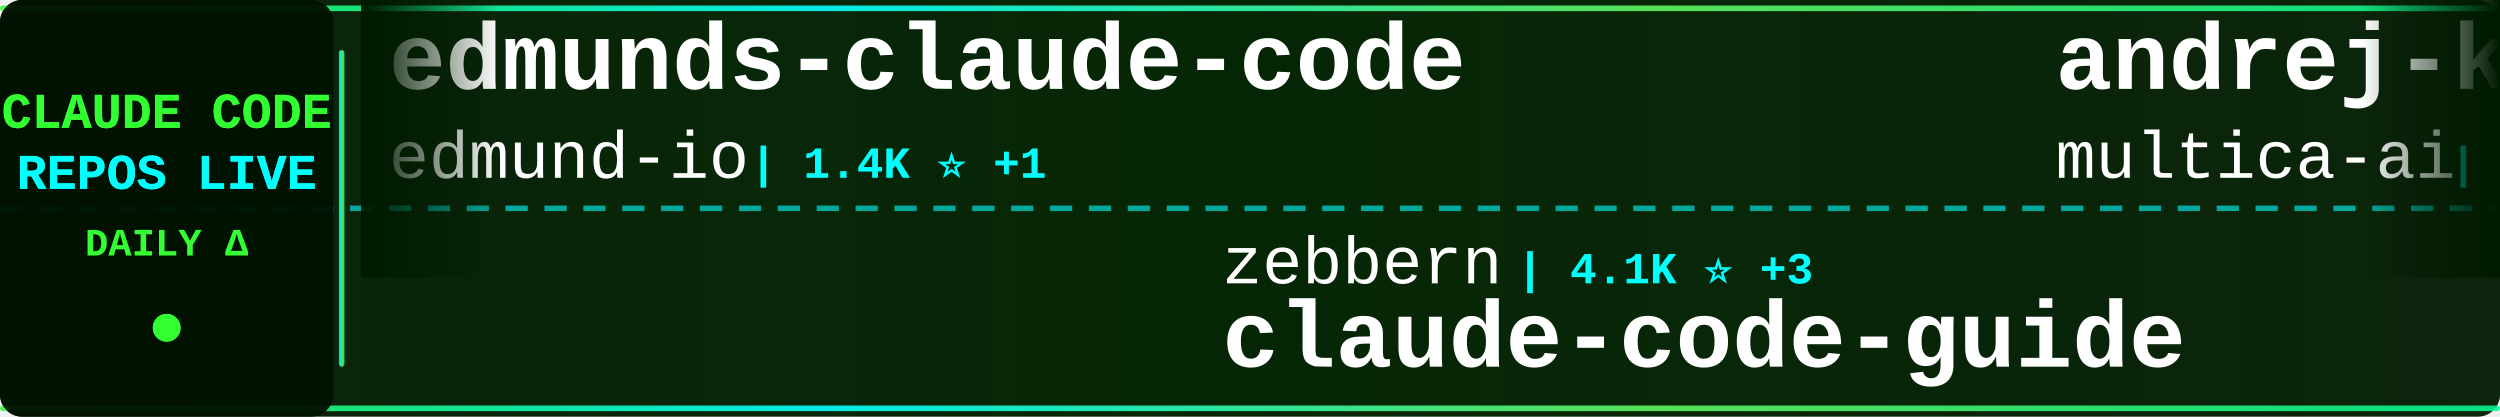
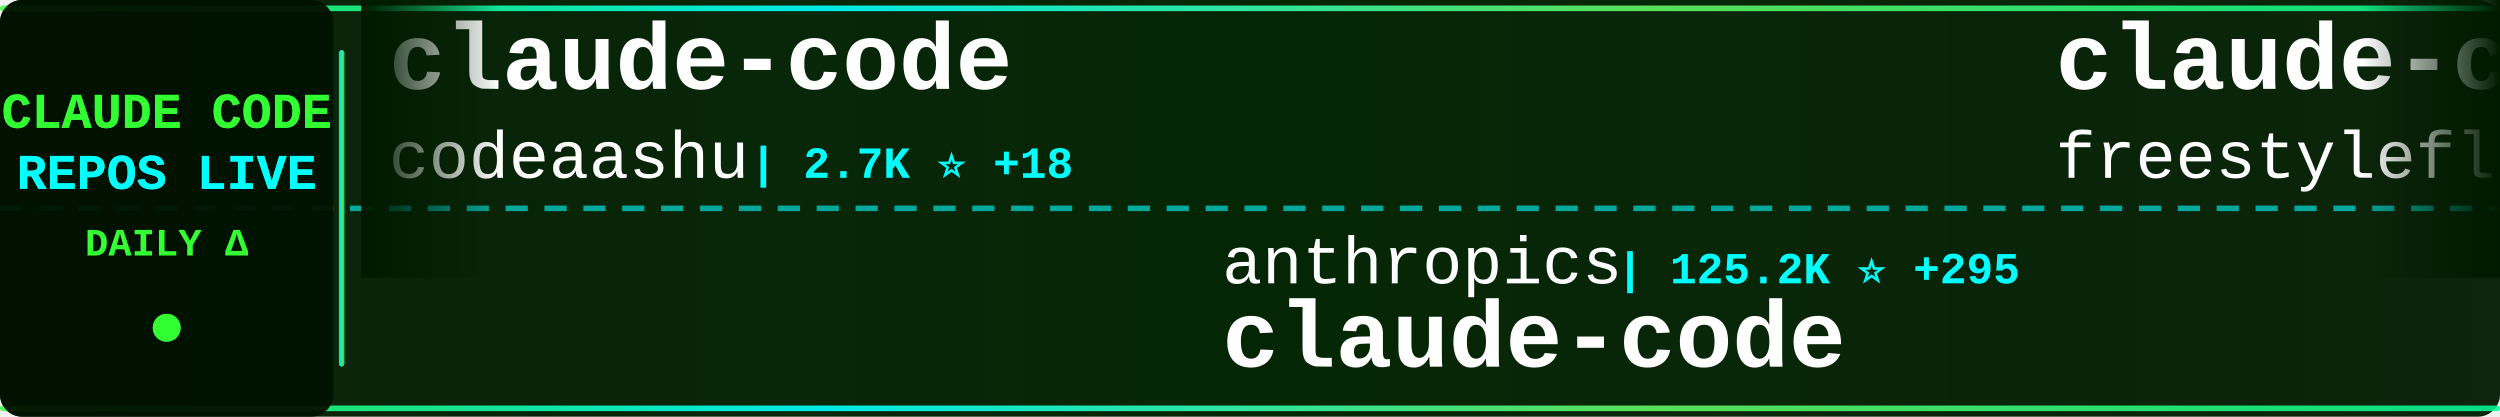
<svg xmlns="http://www.w3.org/2000/svg" width="900" height="150">
  <defs>
    <linearGradient id="tickerBg" x1="0%" y1="0%" x2="100%" y2="0%">
      <stop offset="0%" style="stop-color:#001a00;stop-opacity:0.95" />
      <stop offset="50%" style="stop-color:#002200;stop-opacity:0.98" />
      <stop offset="100%" style="stop-color:#001a00;stop-opacity:0.95" />
    </linearGradient>
    <linearGradient id="borderGrad" x1="0%" y1="0%" x2="100%" y2="0%">
      <stop offset="0%" style="stop-color:#33ff33;stop-opacity:0.85">
        <animate attributeName="stop-opacity" values="0.85;1;0.85" dur="2s" repeatCount="indefinite" />
      </stop>
      <stop offset="33%" style="stop-color:#00ffff;stop-opacity:0.9">
        <animate attributeName="stop-opacity" values="0.9;1;0.9" dur="2.2s" repeatCount="indefinite" />
      </stop>
      <stop offset="66%" style="stop-color:#66ff66;stop-opacity:0.85">
        <animate attributeName="stop-opacity" values="0.85;1;0.85" dur="1.8s" repeatCount="indefinite" />
      </stop>
      <stop offset="100%" style="stop-color:#00ff99;stop-opacity:0.85">
        <animate attributeName="stop-opacity" values="0.85;1;0.85" dur="2s" repeatCount="indefinite" />
      </stop>
    </linearGradient>
    <filter id="textGlow">
      <feGaussianBlur stdDeviation="0.1" result="coloredBlur" />
      <feMerge>
        <feMergeNode in="coloredBlur" />
        <feMergeNode in="SourceGraphic" />
      </feMerge>
    </filter>
    <filter id="metricGlow">
      <feGaussianBlur stdDeviation="0.2" result="coloredBlur" />
      <feMerge>
        <feMergeNode in="coloredBlur" />
        <feMergeNode in="SourceGraphic" />
      </feMerge>
    </filter>
    <linearGradient id="leftFade" x1="0%" y1="0%" x2="100%" y2="0%">
      <stop offset="0%" style="stop-color:#001a00;stop-opacity:1" />
      <stop offset="100%" style="stop-color:#001a00;stop-opacity:0" />
    </linearGradient>
    <linearGradient id="rightFade" x1="0%" y1="0%" x2="100%" y2="0%">
      <stop offset="0%" style="stop-color:#001a00;stop-opacity:0" />
      <stop offset="100%" style="stop-color:#001a00;stop-opacity:1" />
    </linearGradient>
  </defs>
  <rect width="900" height="150" fill="url(#tickerBg)" rx="8" />
  <rect x="0" y="2" width="900" height="2" fill="url(#borderGrad)" rx="1" />
  <rect x="0" y="146" width="900" height="2" fill="url(#borderGrad)" rx="1" />
  <line x1="0" y1="75" x2="900" y2="75" stroke="#00ffff" stroke-width="2" stroke-dasharray="8 6" opacity="0.6" />
  <rect x="0" y="0" width="120" height="150" fill="#001100" opacity="0.95" rx="8" />
  <text x="60" y="46" font-family="'Courier New', monospace" font-size="18" font-weight="bold" fill="#33ff33" text-anchor="middle" filter="url(#textGlow)">
    CLAUDE CODE
  </text>
  <text x="60" y="68" font-family="'Courier New', monospace" font-size="18" font-weight="bold" fill="#00ffff" text-anchor="middle" filter="url(#textGlow)">
    REPOS LIVE
  </text>
  <text x="60" y="92" font-family="'Courier New', monospace" font-size="14" font-weight="bold" fill="#33ff33" text-anchor="middle">
    DAILY Δ
  </text>
  <circle cx="60" cy="118" r="5" fill="#33ff33" filter="url(#metricGlow)">
    <animate attributeName="r" values="4;6;4" dur="1.5s" repeatCount="indefinite" />
    <animate attributeName="opacity" values="0.6;1;0.6" dur="1.5s" repeatCount="indefinite" />
  </circle>
  <rect x="122" y="18" width="2" height="114" fill="url(#borderGrad)" rx="1" />
  <clipPath id="tickerClip">
    <rect x="130" y="0" width="770" height="150" />
  </clipPath>
  <g clip-path="url(#tickerClip)">
    <g id="tickerItems">
      <animateTransform attributeName="transform" attributeType="XML" type="translate" from="0 0" to="-3000 0" dur="54s" repeatCount="indefinite" />
      <g transform="translate(0, 0)">
-         <text x="140" y="32" font-family="'Courier New', monospace" font-size="34" font-weight="bold" fill="#ffffff">edmunds-claude-code</text>
-         <text x="140" y="64" font-family="'Courier New', monospace" font-size="24" font-weight="normal" fill="#ffffff" opacity="1.0">edmund-io</text>
-         <text x="270" y="64" font-family="'Courier New', monospace" font-size="16" font-weight="bold" fill="#00ffff"> | 1.4K ⭐ +1</text>
+         <text x="140" y="32" font-family="'Courier New', monospace" font-size="34" font-weight="bold" fill="#ffffff">claude-code</text>
+         <text x="140" y="64" font-family="'Courier New', monospace" font-size="24" font-weight="normal" fill="#ffffff" opacity="1.0">codeaashu</text>
+         <text x="270" y="64" font-family="'Courier New', monospace" font-size="16" font-weight="bold" fill="#00ffff"> | 2.7K ⭐ +18</text>
      </g>
      <g transform="translate(300, 0)">
-         <text x="140" y="102" font-family="'Courier New', monospace" font-size="24" font-weight="normal" fill="#ffffff" opacity="1.0">zebbern</text>
-         <text x="246" y="102" font-family="'Courier New', monospace" font-size="16" font-weight="bold" fill="#00ffff"> | 4.1K ⭐ +3</text>
-         <text x="140" y="132" font-family="'Courier New', monospace" font-size="34" font-weight="bold" fill="#ffffff">claude-code-guide</text>
+         <text x="140" y="102" font-family="'Courier New', monospace" font-size="24" font-weight="normal" fill="#ffffff" opacity="1.0">anthropics</text>
+         <text x="282" y="102" font-family="'Courier New', monospace" font-size="16" font-weight="bold" fill="#00ffff"> | 125.2K ⭐ +295</text>
+         <text x="140" y="132" font-family="'Courier New', monospace" font-size="34" font-weight="bold" fill="#ffffff">claude-code</text>
      </g>
      <g transform="translate(600, 0)">
+         <text x="140" y="32" font-family="'Courier New', monospace" font-size="34" font-weight="bold" fill="#ffffff">claude-code</text>
+         <text x="140" y="64" font-family="'Courier New', monospace" font-size="24" font-weight="normal" fill="#ffffff" opacity="1.0">freestylefly</text>
+         <text x="306" y="64" font-family="'Courier New', monospace" font-size="16" font-weight="bold" fill="#00ffff"> | 125 ⭐</text>
+       </g>
+       <g transform="translate(900, 0)">
+         <text x="140" y="102" font-family="'Courier New', monospace" font-size="24" font-weight="normal" fill="#ffffff" opacity="1.0">Yuyz0112</text>
+         <text x="258" y="102" font-family="'Courier New', monospace" font-size="16" font-weight="bold" fill="#00ffff"> | 2.4K ⭐</text>
+         <text x="140" y="132" font-family="'Courier New', monospace" font-size="34" font-weight="bold" fill="#ffffff">claude-code-reverse</text>
+       </g>
+       <g transform="translate(1200, 0)">
+         <text x="140" y="32" font-family="'Courier New', monospace" font-size="34" font-weight="bold" fill="#ffffff">Open-ClaudeCode</text>
+         <text x="140" y="64" font-family="'Courier New', monospace" font-size="24" font-weight="normal" fill="#ffffff" opacity="1.0">LING71671</text>
+         <text x="270" y="64" font-family="'Courier New', monospace" font-size="16" font-weight="bold" fill="#00ffff"> | 847 ⭐ +3</text>
+       </g>
+       <g transform="translate(1500, 0)">
+         <text x="140" y="102" font-family="'Courier New', monospace" font-size="24" font-weight="normal" fill="#ffffff" opacity="1.0">AprilNEA</text>
+         <text x="258" y="102" font-family="'Courier New', monospace" font-size="16" font-weight="bold" fill="#00ffff"> | 383 ⭐</text>
+         <text x="140" y="132" font-family="'Courier New', monospace" font-size="34" font-weight="bold" fill="#ffffff">claude-code-source</text>
+       </g>
+       <g transform="translate(1800, 0)">
+         <text x="140" y="32" font-family="'Courier New', monospace" font-size="34" font-weight="bold" fill="#ffffff">claude-code</text>
+         <text x="140" y="64" font-family="'Courier New', monospace" font-size="24" font-weight="normal" fill="#ffffff" opacity="1.0">tanbiralam</text>
+         <text x="282" y="64" font-family="'Courier New', monospace" font-size="16" font-weight="bold" fill="#00ffff"> | 1.7K ⭐ +4</text>
+       </g>
+       <g transform="translate(2100, 0)">
+         <text x="140" y="102" font-family="'Courier New', monospace" font-size="24" font-weight="normal" fill="#ffffff" opacity="1.0">lowcortisolprogrammer</text>
+         <text x="414" y="102" font-family="'Courier New', monospace" font-size="16" font-weight="bold" fill="#00ffff"> | 171 ⭐</text>
+         <text x="140" y="132" font-family="'Courier New', monospace" font-size="34" font-weight="bold" fill="#ffffff">claude-code</text>
+       </g>
+       <g transform="translate(2400, 0)">
        <text x="140" y="32" font-family="'Courier New', monospace" font-size="34" font-weight="bold" fill="#ffffff">andrej-karpathy-skills</text>
        <text x="140" y="64" font-family="'Courier New', monospace" font-size="24" font-weight="normal" fill="#ffffff" opacity="1.0">multica-ai</text>
-         <text x="282" y="64" font-family="'Courier New', monospace" font-size="16" font-weight="bold" fill="#00ffff"> | 139.3K ⭐ +2.5K</text>
+         <text x="282" y="64" font-family="'Courier New', monospace" font-size="16" font-weight="bold" fill="#00ffff"> | 139.9K ⭐ +2.7K</text>
      </g>
-       <g transform="translate(900, 0)">
-         <text x="140" y="102" font-family="'Courier New', monospace" font-size="24" font-weight="normal" fill="#ffffff" opacity="1.0">ponponon</text>
-         <text x="258" y="102" font-family="'Courier New', monospace" font-size="16" font-weight="bold" fill="#00ffff"> | 2.2K ⭐</text>
-         <text x="140" y="132" font-family="'Courier New', monospace" font-size="34" font-weight="bold" fill="#ffffff">claude_code_src</text>
+       <g transform="translate(2700, 0)">
+         <text x="140" y="102" font-family="'Courier New', monospace" font-size="24" font-weight="normal" fill="#ffffff" opacity="1.0">hangsman</text>
+         <text x="258" y="102" font-family="'Courier New', monospace" font-size="16" font-weight="bold" fill="#00ffff"> | 780 ⭐</text>
+         <text x="140" y="132" font-family="'Courier New', monospace" font-size="34" font-weight="bold" fill="#ffffff">claude-code-source</text>
      </g>
-       <g transform="translate(1200, 0)">
-         <text x="140" y="32" font-family="'Courier New', monospace" font-size="34" font-weight="bold" fill="#ffffff">claude-code-router</text>
-         <text x="140" y="64" font-family="'Courier New', monospace" font-size="24" font-weight="normal" fill="#ffffff" opacity="1.0">musistudio</text>
-         <text x="282" y="64" font-family="'Courier New', monospace" font-size="16" font-weight="bold" fill="#00ffff"> | 34.2K ⭐ +47</text>
+       <g transform="translate(3000, 0)">
+         <text x="140" y="32" font-family="'Courier New', monospace" font-size="34" font-weight="bold" fill="#ffffff">claude-code</text>
+         <text x="140" y="64" font-family="'Courier New', monospace" font-size="24" font-weight="normal" fill="#ffffff" opacity="1.0">codeaashu</text>
+         <text x="270" y="64" font-family="'Courier New', monospace" font-size="16" font-weight="bold" fill="#00ffff"> | 2.7K ⭐ +18</text>
      </g>
-       <g transform="translate(1500, 0)">
-         <text x="140" y="102" font-family="'Courier New', monospace" font-size="24" font-weight="normal" fill="#ffffff" opacity="1.0">claude-code-best</text>
-         <text x="354" y="102" font-family="'Courier New', monospace" font-size="16" font-weight="bold" fill="#00ffff"> | 18.5K ⭐ +77</text>
+       <g transform="translate(3300, 0)">
+         <text x="140" y="102" font-family="'Courier New', monospace" font-size="24" font-weight="normal" fill="#ffffff" opacity="1.0">anthropics</text>
+         <text x="282" y="102" font-family="'Courier New', monospace" font-size="16" font-weight="bold" fill="#00ffff"> | 125.2K ⭐ +295</text>
        <text x="140" y="132" font-family="'Courier New', monospace" font-size="34" font-weight="bold" fill="#ffffff">claude-code</text>
      </g>
-       <g transform="translate(1800, 0)">
-         <text x="140" y="32" font-family="'Courier New', monospace" font-size="34" font-weight="bold" fill="#ffffff">claude-code-source</text>
-         <text x="140" y="64" font-family="'Courier New', monospace" font-size="24" font-weight="normal" fill="#ffffff" opacity="1.0">AprilNEA</text>
-         <text x="258" y="64" font-family="'Courier New', monospace" font-size="16" font-weight="bold" fill="#00ffff"> | 383 ⭐</text>
-       </g>
-       <g transform="translate(2100, 0)">
-         <text x="140" y="102" font-family="'Courier New', monospace" font-size="24" font-weight="normal" fill="#ffffff" opacity="1.0">lorryjovens-hub</text>
-         <text x="342" y="102" font-family="'Courier New', monospace" font-size="16" font-weight="bold" fill="#00ffff"> | 1.6K ⭐ +1</text>
-         <text x="140" y="132" font-family="'Courier New', monospace" font-size="34" font-weight="bold" fill="#ffffff">claude-code-rust</text>
-       </g>
-       <g transform="translate(2400, 0)">
-         <text x="140" y="32" font-family="'Courier New', monospace" font-size="34" font-weight="bold" fill="#ffffff">ralph-claude-code</text>
-         <text x="140" y="64" font-family="'Courier New', monospace" font-size="24" font-weight="normal" fill="#ffffff" opacity="1.0">frankbria</text>
-         <text x="270" y="64" font-family="'Courier New', monospace" font-size="16" font-weight="bold" fill="#00ffff"> | 9.2K ⭐ +10</text>
-       </g>
-       <g transform="translate(2700, 0)">
-         <text x="140" y="102" font-family="'Courier New', monospace" font-size="24" font-weight="normal" fill="#ffffff" opacity="1.0">Windy3f3f3f3f</text>
-         <text x="318" y="102" font-family="'Courier New', monospace" font-size="16" font-weight="bold" fill="#00ffff"> | 1.2K ⭐ +4</text>
-         <text x="140" y="132" font-family="'Courier New', monospace" font-size="34" font-weight="bold" fill="#ffffff">claude-code-from-scratch</text>
-       </g>
-       <g transform="translate(3000, 0)">
-         <text x="140" y="32" font-family="'Courier New', monospace" font-size="34" font-weight="bold" fill="#ffffff">edmunds-claude-code</text>
-         <text x="140" y="64" font-family="'Courier New', monospace" font-size="24" font-weight="normal" fill="#ffffff" opacity="1.0">edmund-io</text>
-         <text x="270" y="64" font-family="'Courier New', monospace" font-size="16" font-weight="bold" fill="#00ffff"> | 1.4K ⭐ +1</text>
-       </g>
-       <g transform="translate(3300, 0)">
-         <text x="140" y="102" font-family="'Courier New', monospace" font-size="24" font-weight="normal" fill="#ffffff" opacity="1.0">zebbern</text>
-         <text x="246" y="102" font-family="'Courier New', monospace" font-size="16" font-weight="bold" fill="#00ffff"> | 4.1K ⭐ +3</text>
-         <text x="140" y="132" font-family="'Courier New', monospace" font-size="34" font-weight="bold" fill="#ffffff">claude-code-guide</text>
-       </g>
      <g transform="translate(3600, 0)">
-         <text x="140" y="32" font-family="'Courier New', monospace" font-size="34" font-weight="bold" fill="#ffffff">andrej-karpathy-skills</text>
-         <text x="140" y="64" font-family="'Courier New', monospace" font-size="24" font-weight="normal" fill="#ffffff" opacity="1.0">multica-ai</text>
-         <text x="282" y="64" font-family="'Courier New', monospace" font-size="16" font-weight="bold" fill="#00ffff"> | 139.3K ⭐ +2.5K</text>
+         <text x="140" y="32" font-family="'Courier New', monospace" font-size="34" font-weight="bold" fill="#ffffff">claude-code</text>
+         <text x="140" y="64" font-family="'Courier New', monospace" font-size="24" font-weight="normal" fill="#ffffff" opacity="1.0">freestylefly</text>
+         <text x="306" y="64" font-family="'Courier New', monospace" font-size="16" font-weight="bold" fill="#00ffff"> | 125 ⭐</text>
      </g>
      <g transform="translate(3900, 0)">
-         <text x="140" y="102" font-family="'Courier New', monospace" font-size="24" font-weight="normal" fill="#ffffff" opacity="1.0">ponponon</text>
-         <text x="258" y="102" font-family="'Courier New', monospace" font-size="16" font-weight="bold" fill="#00ffff"> | 2.2K ⭐</text>
-         <text x="140" y="132" font-family="'Courier New', monospace" font-size="34" font-weight="bold" fill="#ffffff">claude_code_src</text>
+         <text x="140" y="102" font-family="'Courier New', monospace" font-size="24" font-weight="normal" fill="#ffffff" opacity="1.0">Yuyz0112</text>
+         <text x="258" y="102" font-family="'Courier New', monospace" font-size="16" font-weight="bold" fill="#00ffff"> | 2.4K ⭐</text>
+         <text x="140" y="132" font-family="'Courier New', monospace" font-size="34" font-weight="bold" fill="#ffffff">claude-code-reverse</text>
      </g>
    </g>
  </g>
  <rect x="130" y="0" width="50" height="100" fill="url(#leftFade)" />
  <rect x="850" y="0" width="50" height="100" fill="url(#rightFade)" />
</svg>
